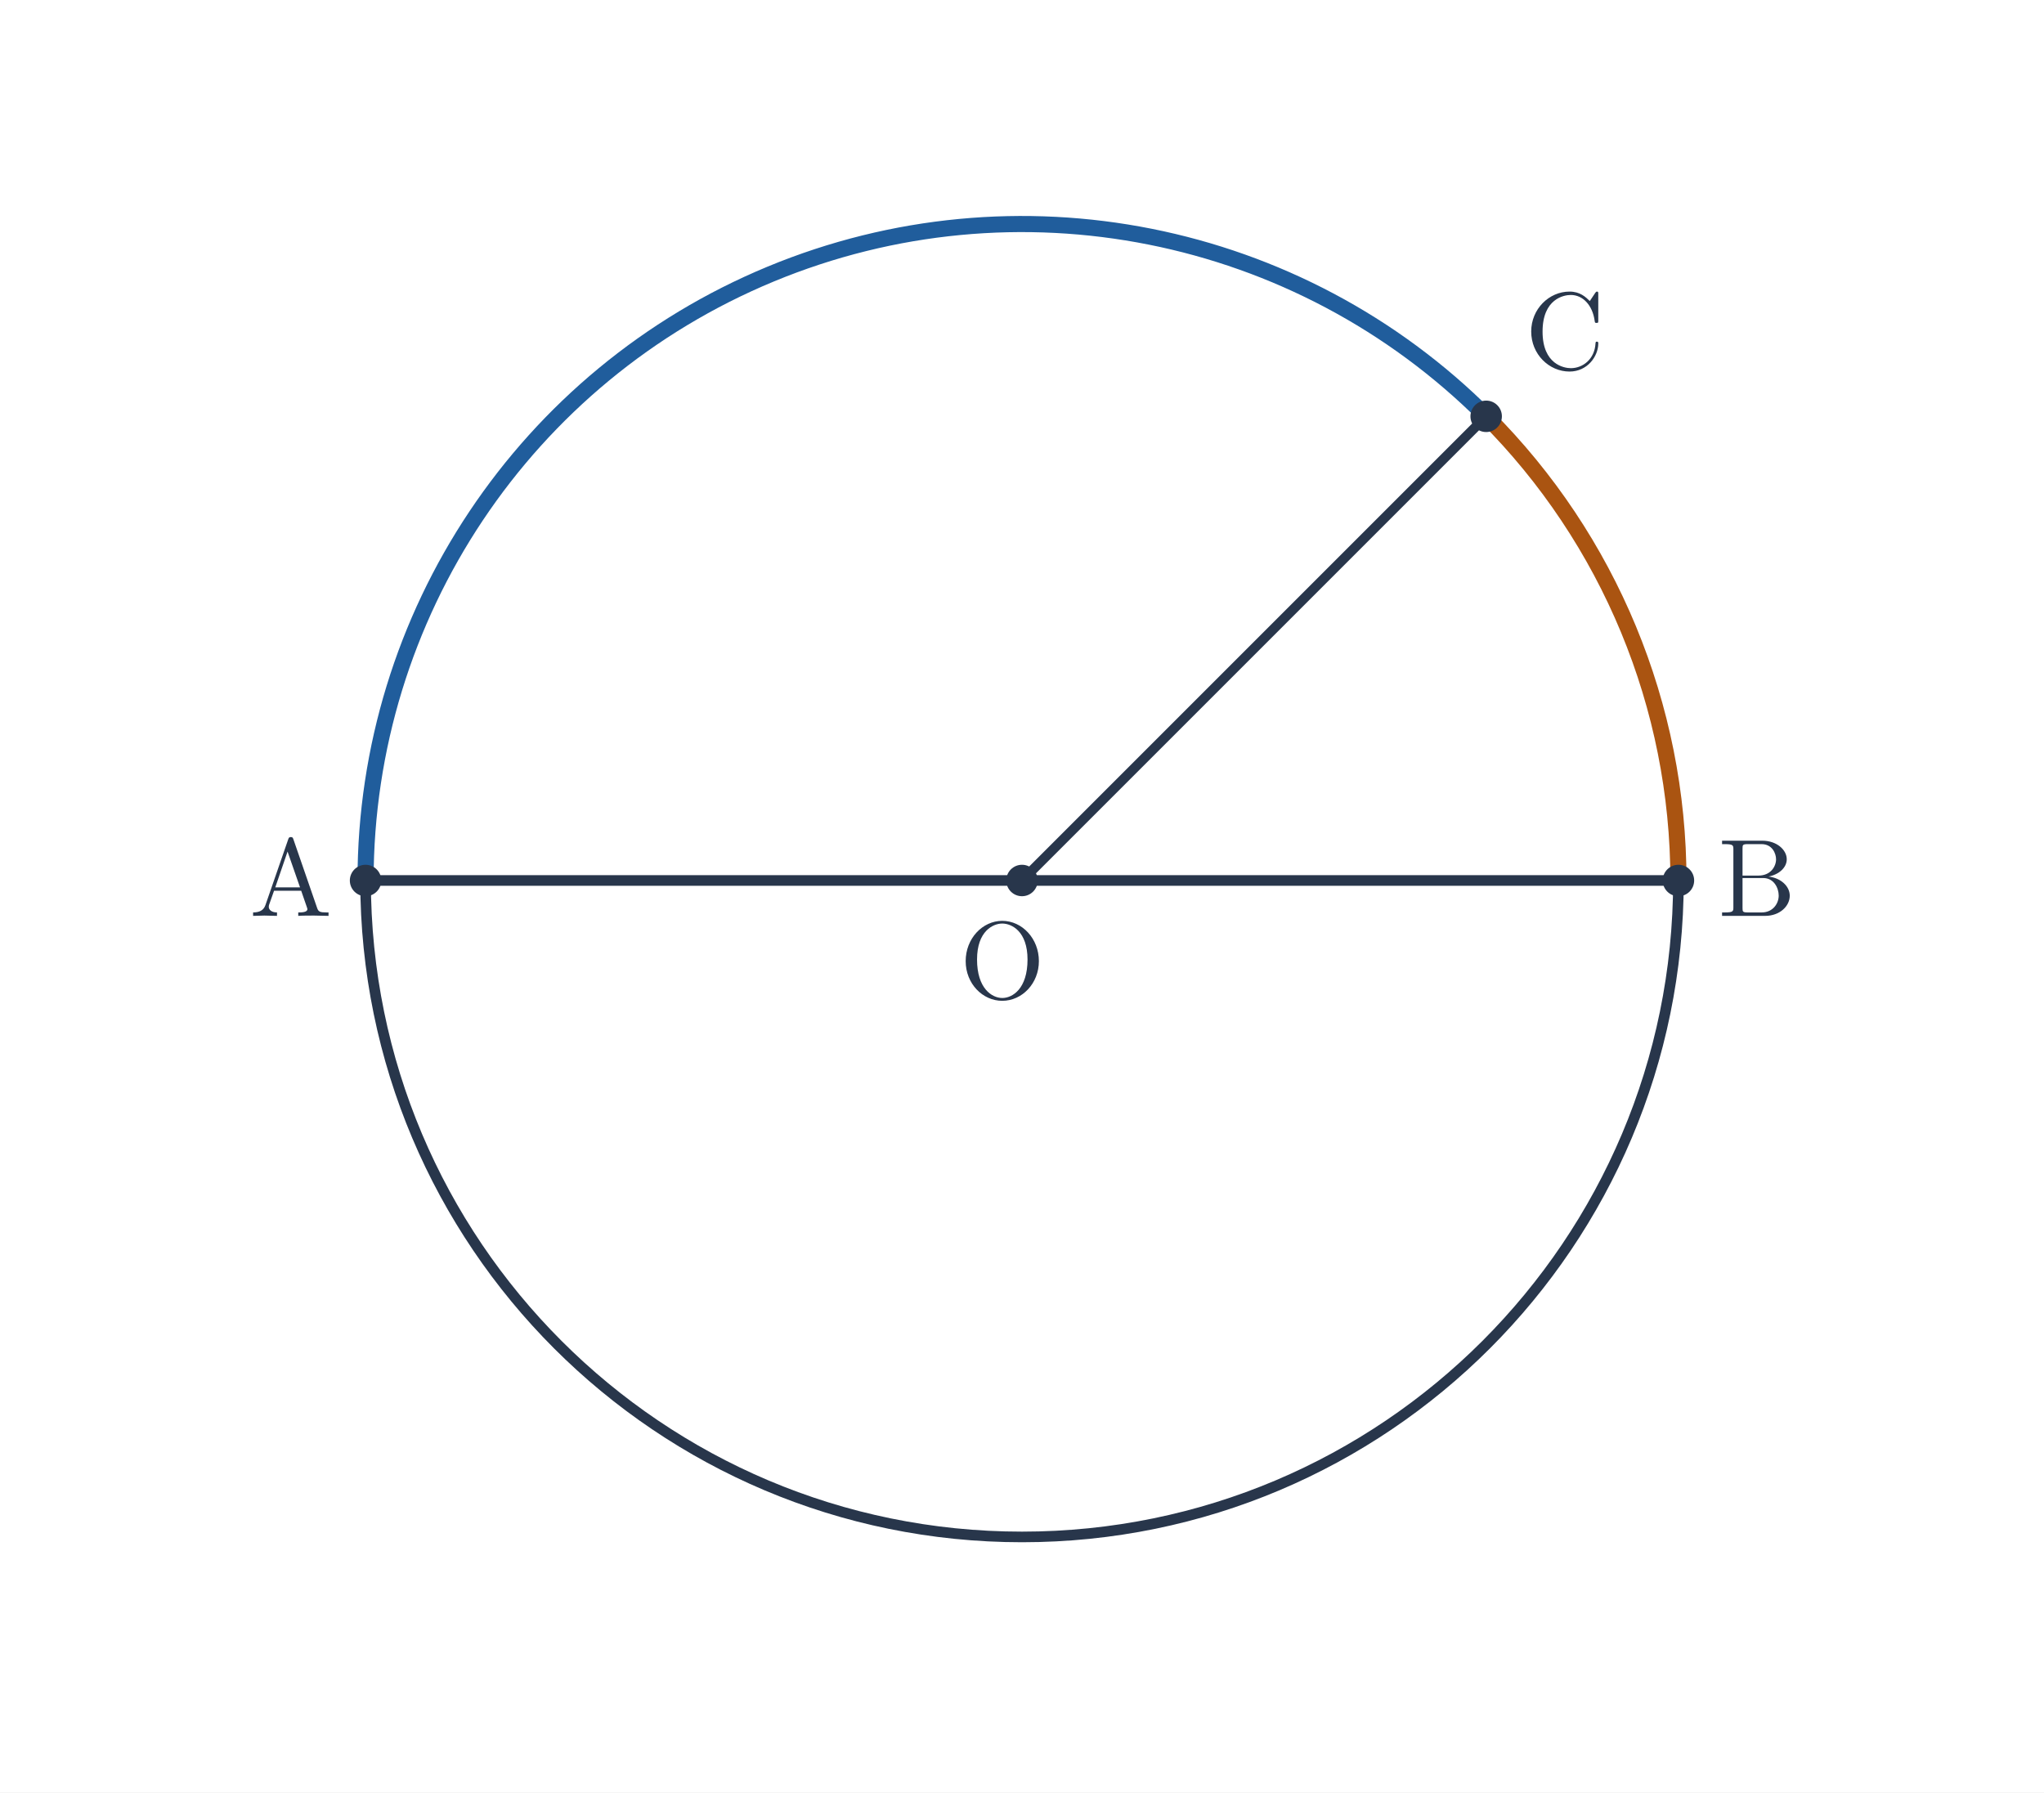
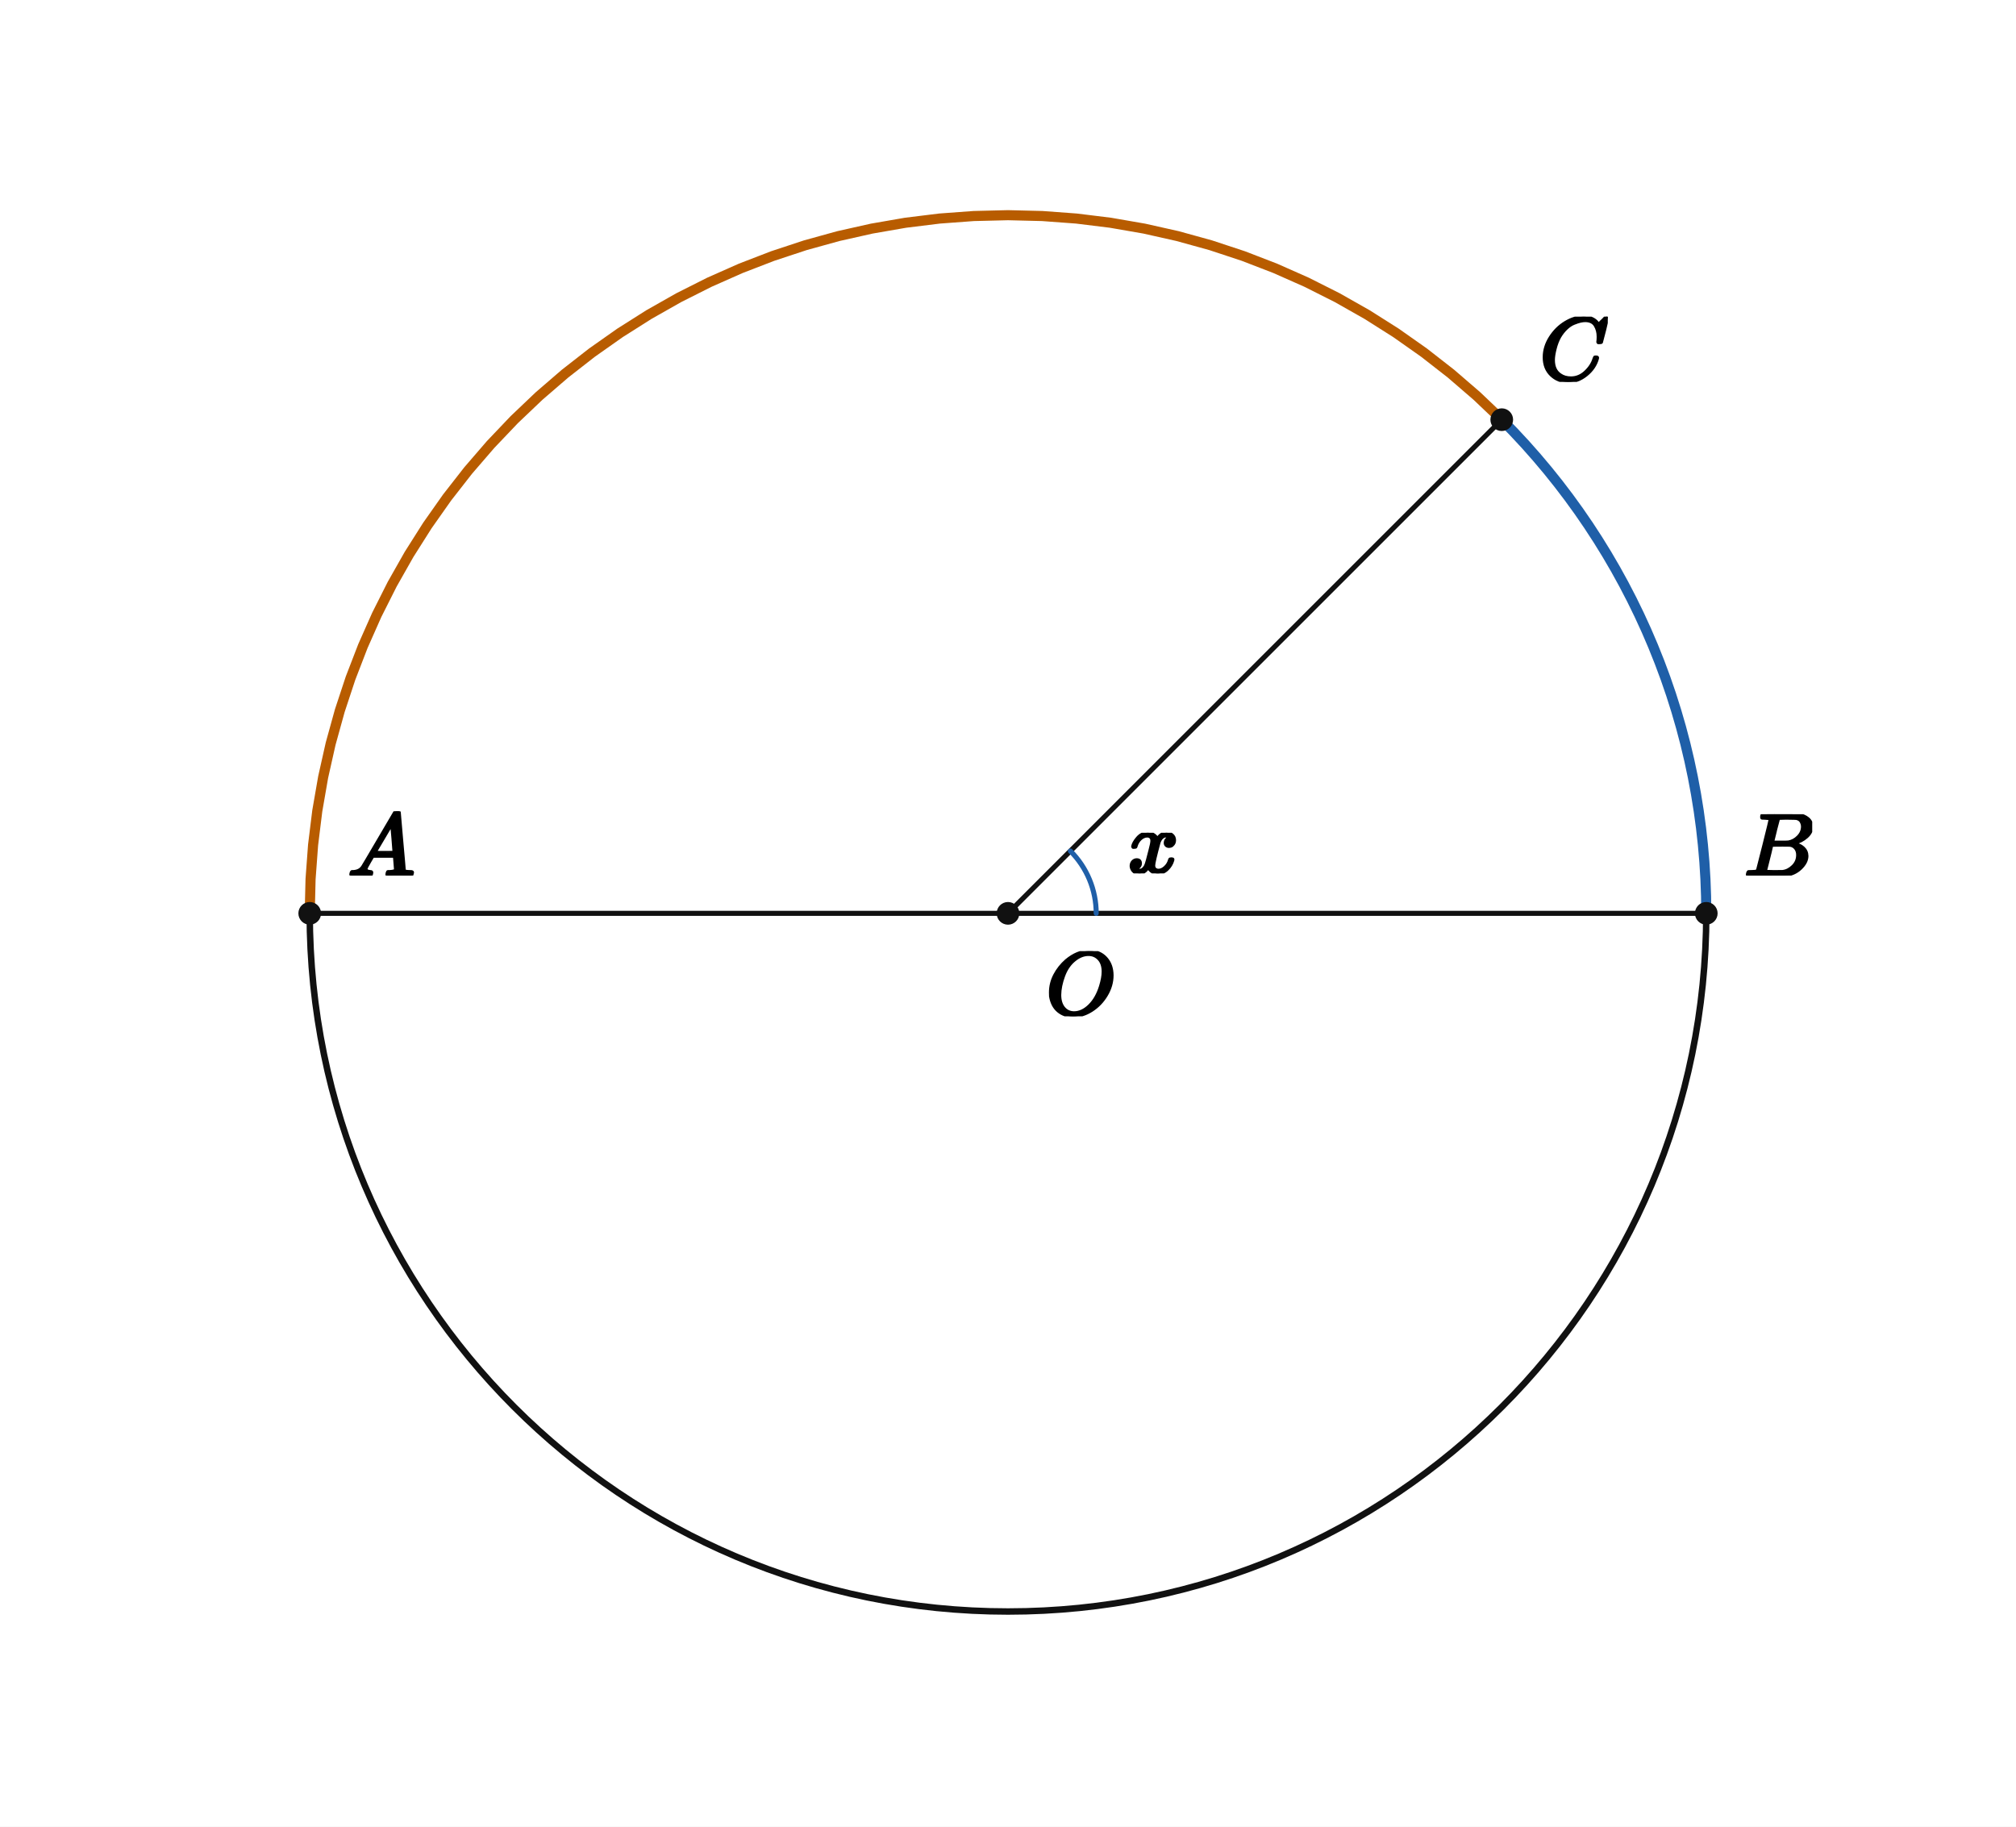
- <svg xmlns="http://www.w3.org/2000/svg" viewBox="0 0 520 456" width="520" height="456" role="img" aria-labelledby="title desc">
-   <rect width="520" height="456" fill="white" />
-   <circle cx="260" cy="224" r="167" fill="none" stroke="#28364b" stroke-width="2.7" />
-   <path d="M 93 224 A 167 167 0 0 1 378.087 105.913" stroke="#205d9c" stroke-width="4.1" fill="none" stroke-linecap="round" />
-   <path d="M 378.087 105.913 A 167 167 0 0 1 427 224" stroke="#aa5411" stroke-width="4.1" fill="none" stroke-linecap="round" />
-   <line x1="93" y1="224" x2="427" y2="224" stroke="#28364b" stroke-width="2.7" stroke-linecap="round" />
-   <line x1="260" y1="224" x2="378.087" y2="105.913" stroke="#28364b" stroke-width="2.45" stroke-linecap="round" />
-   <circle cx="93" cy="224" r="4" fill="#28364b" />
-   <text x="74" y="233" font-size="28" font-family="Malgun Gothic, Cambria Math, sans-serif" font-weight="600" fill="#28364b" text-anchor="middle">A</text>
-   <circle cx="427" cy="224" r="4" fill="#28364b" />
-   <text x="447" y="233" font-size="28" font-family="Malgun Gothic, Cambria Math, sans-serif" font-weight="600" fill="#28364b" text-anchor="middle">B</text>
-   <circle cx="378.087" cy="105.913" r="4" fill="#28364b" />
-   <text x="398.087" y="93.913" font-size="28" font-family="Malgun Gothic, Cambria Math, sans-serif" font-weight="600" fill="#28364b" text-anchor="middle">C</text>
-   <circle cx="260" cy="224" r="4" fill="#28364b" />
-   <text x="255" y="254" font-size="28" font-family="Malgun Gothic, Cambria Math, sans-serif" font-weight="600" fill="#28364b" text-anchor="middle">O</text>
+ <svg xmlns="http://www.w3.org/2000/svg" viewBox="0 0 640 580" width="640" height="580" preserveAspectRatio="xMidYMid meet" role="img" aria-labelledby="visual-title visual-desc" data-engine-version="geometry-visual-v1" data-geometry-style-version="AP_GEOMETRY_PRINT_V1_0_DRAFT" data-geometry-preset="GEOMETRY_STANDARD" data-graph-style-version="AP_GRAPH_PRINT_V1_1_DRAFT" data-geometry-mode="COORDINATE_GEOMETRY_HYBRID" data-axis-scale-mode="EQUAL_UNIT" data-geometry-fact-hash="44136fa355b3678a1146ad16f7e8649e94fb4fc21fe77e8310c060f61caaff8a" data-visual-provenance="independent-facts-python" style="max-width:100%;height:auto;stroke-linejoin:round;stroke-linecap:round" data-publication-profile="fragment-publication-spike-v1" data-safe-margin="12">
+   <rect width="640" height="580" fill="#fff" />
+   <g data-layer="30">
+     <line id="AB" data-role="line" stroke="#111" stroke-width="1.6" fill="none" x1="98.325" y1="290" x2="541.675" y2="290" />
+   </g>
+   <g data-layer="30">
+     <line id="OC" data-role="line" stroke="#111" stroke-width="1.6" fill="none" x1="320" y1="290" x2="476.748" y2="133.252" />
+   </g>
+   <g data-layer="40">
+     <circle id="circ" data-role="circle" stroke="#111" stroke-width="2.05" fill="none" cx="320" cy="290" r="221.675" />
+   </g>
+   <g data-layer="46">
+     <polyline id="arcAC" data-role="circularArc" stroke="#b85c00" stroke-width="3.2" fill="none" data-owner-points="A C" data-center-point="O" data-owner-radius="10.0" data-sweep="CW" data-mark="arc" data-mark-id="arcAC" points="98.325,290 98.592,279.123 99.393,268.272 100.724,257.474 102.585,246.753 104.968,236.137 107.87,225.651 111.283,215.32 115.199,205.169 119.608,195.222 124.5,185.503 129.863,176.036 135.684,166.844 141.949,157.948 148.643,149.371 155.75,141.132 163.252,133.252 171.132,125.75 179.371,118.643 187.948,111.949 196.844,105.684 206.036,99.863 215.503,94.5 225.222,89.608 235.169,85.199 245.32,81.283 255.651,77.87 266.137,74.968 276.753,72.585 287.474,70.724 298.272,69.393 309.123,68.592 320,68.325 330.877,68.592 341.728,69.393 352.526,70.724 363.247,72.585 373.863,74.968 384.349,77.87 394.68,81.283 404.831,85.199 414.778,89.608 424.497,94.5 433.964,99.863 443.156,105.684 452.052,111.949 460.629,118.643 468.868,125.75 476.748,133.252" />
+   </g>
+   <g data-layer="46">
+     <polyline id="arcBC" data-role="circularArc" stroke="#1f5fa8" stroke-width="3.2" fill="none" data-owner-points="B C" data-center-point="O" data-owner-radius="10.0" data-sweep="CCW" data-mark="arc" data-mark-id="arcBC" points="541.675,290 541.608,284.56 541.408,279.123 541.074,273.693 540.607,268.272 540.008,262.865 539.276,257.474 538.411,252.102 537.415,246.753 536.289,241.431 535.032,236.137 533.645,230.876 532.13,225.651 530.487,220.465 528.717,215.32 526.821,210.22 524.801,205.169 522.657,200.168 520.392,195.222 518.005,190.332 515.5,185.503 512.876,180.737 510.137,176.036 507.283,171.404 504.316,166.844 501.238,162.358 498.051,157.948 494.757,153.619 491.357,149.371 487.854,145.208 484.25,141.132 480.547,137.146 476.748,133.252" />
+   </g>
+   <g data-layer="60">
+     <polyline id="aO-arc-1" data-role="indicator" stroke="#1f5fa8" stroke-width="1.6" fill="none" data-owner-points="B O C" data-mark="angle" data-mark-id="aO" data-mark-index="1" data-mark-count="1" data-mark-side="INNER" points="348,290 347.966,288.626 347.865,287.256 347.697,285.892 347.462,284.537 347.161,283.197 346.794,281.872 346.363,280.567 345.869,279.285 345.312,278.028 344.694,276.801 344.016,275.605 343.281,274.444 342.49,273.32 341.644,272.237 340.747,271.196 339.799,270.201" />
+   </g>
+   <g data-layer="70">
+     <circle id="O" data-role="point" stroke="#111" stroke-width="0.8" fill="#111" cx="320" cy="290" r="3.2" />
+   </g>
+   <g data-layer="70">
+     <circle id="A" data-role="point" stroke="#111" stroke-width="0.8" fill="#111" cx="98.325" cy="290" r="3.2" />
+   </g>
+   <g data-layer="70">
+     <circle id="B" data-role="point" stroke="#111" stroke-width="0.8" fill="#111" cx="541.675" cy="290" r="3.2" />
+   </g>
+   <g data-layer="70">
+     <circle id="C" data-role="point" stroke="#111" stroke-width="0.8" fill="#111" cx="476.748" cy="133.252" r="3.2" />
+   </g>
+   <g data-layer="90">
+     <g id="aO-label" data-label-kind="EQUATION_LABEL" data-priority="0" data-font-px="28.5" data-owner="aO" data-fragment-sha="sha256:105b2c95a7b8200be69585f4c13f0b118d1d56eb05c9218381c5155eb60e31cd" transform="translate(358.043 264.4106)">
+       <svg width="16.302" height="12.911" viewBox="0 0 16.302 12.911" data-outline-width="16.302" data-outline-height="12.9105" id="lb-d144dd83568d12a3c3ca9366945c0e3248b84d7dd21ad85afede2f73e522143e" data-owner="aO" data-fact-role="GIVEN">
+         <g data-outline-units-per-em="1000" transform="translate(0 12.597) scale(0.0285)">
+           <g stroke="currentColor" fill="currentColor" stroke-width="30" transform="scale(1,-1)">
+             <g data-mml-node="math">
+               <g data-mml-node="mi">
+                 <path data-c="1D465" d="M52 289Q59 331 106 386T222 442Q257 442 286 424T329 379Q371 442 430 442Q467 442 494 420T522 361Q522 332 508 314T481 292T458 288Q439 288 427 299T415 328Q415 374 465 391Q454 404 425 404Q412 404 406 402Q368 386 350 336Q290 115 290 78Q290 50 306 38T341 26Q378 26 414 59T463 140Q466 150 469 151T485 153H489Q504 153 504 145Q504 144 502 134Q486 77 440 33T333 -11Q263 -11 227 52Q186 -10 133 -10H127Q78 -10 57 16T35 71Q35 103 54 123T99 143Q142 143 142 101Q142 81 130 66T107 46T94 41L91 40Q91 39 97 36T113 29T132 26Q168 26 194 71Q203 87 217 139T245 247T261 313Q266 340 266 352Q266 380 251 392T217 404Q177 404 142 372T93 290Q91 281 88 280T72 278H58Q52 284 52 289Z" />
+               </g>
+             </g>
+           </g>
+         </g>
+       </svg>
+     </g>
+   </g>
+   <g data-layer="90">
+     <g id="A-name" data-label-kind="POINT_NAME" data-priority="1" data-font-px="28.5" data-owner="A" data-fragment-sha="sha256:cea5363e9da15a2e91f1036eb65fc16c0a5d0e7b543e3402ecabf002f0657fdd" transform="translate(110.3251 257.594)">
+       <svg width="21.375" height="20.406" viewBox="0 0 21.375 20.406" data-outline-width="21.375" data-outline-height="20.406" id="lb-6f88f992e2f8667bf7e72667d96804b14a2517055d690e1d7e0071566c7d7f40" data-owner="A" data-fact-role="DERIVED_INTERMEDIATE">
+         <g data-outline-units-per-em="1000" transform="translate(0 20.406) scale(0.0285)">
+           <g stroke="currentColor" fill="currentColor" stroke-width="30" transform="scale(1,-1)">
+             <g data-mml-node="math">
+               <g data-mml-node="mi">
+                 <path data-c="1D434" d="M208 74Q208 50 254 46Q272 46 272 35Q272 34 270 22Q267 8 264 4T251 0Q249 0 239 0T205 1T141 2Q70 2 50 0H42Q35 7 35 11Q37 38 48 46H62Q132 49 164 96Q170 102 345 401T523 704Q530 716 547 716H555H572Q578 707 578 706L606 383Q634 60 636 57Q641 46 701 46Q726 46 726 36Q726 34 723 22Q720 7 718 4T704 0Q701 0 690 0T651 1T578 2Q484 2 455 0H443Q437 6 437 9T439 27Q443 40 445 43L449 46H469Q523 49 533 63L521 213H283L249 155Q208 86 208 74ZM516 260Q516 271 504 416T490 562L463 519Q447 492 400 412L310 260L413 259Q516 259 516 260Z" />
+               </g>
+             </g>
+           </g>
+         </g>
+       </svg>
+     </g>
+   </g>
+   <g data-layer="90">
+     <g id="B-name" data-label-kind="POINT_NAME" data-priority="1" data-font-px="28.5" data-owner="B" data-fragment-sha="sha256:5d8529d2c2c88abe1dc7cf7481ecd094971b8648fc400973c172713fc502b34e" transform="translate(553.6749 258.5345)">
+       <svg width="21.631" height="19.465" viewBox="0 0 21.631 19.465" data-outline-width="21.6315" data-outline-height="19.4655" id="lb-561b1e41c2843c58c866d49b301537c17f12e49cc10a6b8c0e35b3cfac3f9a4a" data-owner="B" data-fact-role="DERIVED_INTERMEDIATE">
+         <g data-outline-units-per-em="1000" transform="translate(0 19.4655) scale(0.0285)">
+           <g stroke="currentColor" fill="currentColor" stroke-width="30" transform="scale(1,-1)">
+             <g data-mml-node="math">
+               <g data-mml-node="mi">
+                 <path data-c="1D435" d="M231 637Q204 637 199 638T194 649Q194 676 205 682Q206 683 335 683Q594 683 608 681Q671 671 713 636T756 544Q756 480 698 429T565 360L555 357Q619 348 660 311T702 219Q702 146 630 78T453 1Q446 0 242 0Q42 0 39 2Q35 5 35 10Q35 17 37 24Q42 43 47 45Q51 46 62 46H68Q95 46 128 49Q142 52 147 61Q150 65 219 339T288 628Q288 635 231 637ZM649 544Q649 574 634 600T585 634Q578 636 493 637Q473 637 451 637T416 636H403Q388 635 384 626Q382 622 352 506Q352 503 351 500L320 374H401Q482 374 494 376Q554 386 601 434T649 544ZM595 229Q595 273 572 302T512 336Q506 337 429 337Q311 337 310 336Q310 334 293 263T258 122L240 52Q240 48 252 48T333 46Q422 46 429 47Q491 54 543 105T595 229Z" />
+               </g>
+             </g>
+           </g>
+         </g>
+       </svg>
+     </g>
+   </g>
+   <g data-layer="90">
+     <g id="C-name" data-label-kind="POINT_NAME" data-priority="1" data-font-px="28.5" data-owner="C" data-fragment-sha="sha256:0cbf513d1d9d3a559cd53aae222c557d6ce391b1302d4955aa57c184f0630b15" transform="translate(488.7478 100.5327)">
+       <svg width="21.66" height="20.72" viewBox="0 0 21.66 20.72" data-outline-width="21.66" data-outline-height="20.7195" id="lb-29148381b362b8096cc2de8e0d5943204073cbdfd8e1f1473e198041a9f68c94" data-owner="C" data-fact-role="DERIVED_INTERMEDIATE">
+         <g data-outline-units-per-em="1000" transform="translate(0 20.0925) scale(0.0285)">
+           <g stroke="currentColor" fill="currentColor" stroke-width="30" transform="scale(1,-1)">
+             <g data-mml-node="math">
+               <g data-mml-node="mi">
+                 <path data-c="1D436" d="M50 252Q50 367 117 473T286 641T490 704Q580 704 633 653Q642 643 648 636T656 626L657 623Q660 623 684 649Q691 655 699 663T715 679T725 690L740 705H746Q760 705 760 698Q760 694 728 561Q692 422 692 421Q690 416 687 415T669 413H653Q647 419 647 422Q647 423 648 429T650 449T651 481Q651 552 619 605T510 659Q484 659 454 652T382 628T299 572T226 479Q194 422 175 346T156 222Q156 108 232 58Q280 24 350 24Q441 24 512 92T606 240Q610 253 612 255T628 257Q648 257 648 248Q648 243 647 239Q618 132 523 55T319 -22Q206 -22 128 53T50 252Z" />
+               </g>
+             </g>
+           </g>
+         </g>
+       </svg>
+     </g>
+   </g>
+   <g data-layer="90">
+     <g id="O-name" data-label-kind="POINT_NAME" data-priority="1" data-font-px="28.5" data-owner="O" data-fragment-sha="sha256:774f8ba9ab5161075da59ff0ec012a036faf99b9340275e7e18c4a4dfd0db3bb" transform="translate(332 302)">
+       <svg width="21.745" height="20.691" viewBox="0 0 21.745 20.691" data-outline-width="21.7455" data-outline-height="20.691" id="lb-f3839837ad1c9b5337710ff8f08eea3104c5a2f3e4f4d6ab753eabac9ec5490b" data-owner="O" data-fact-role="GIVEN">
+         <g data-outline-units-per-em="1000" transform="translate(0 20.064) scale(0.0285)">
+           <g stroke="currentColor" fill="currentColor" stroke-width="30" transform="scale(1,-1)">
+             <g data-mml-node="math">
+               <g data-mml-node="mi">
+                 <path data-c="1D442" d="M740 435Q740 320 676 213T511 42T304 -22Q207 -22 138 35T51 201Q50 209 50 244Q50 346 98 438T227 601Q351 704 476 704Q514 704 524 703Q621 689 680 617T740 435ZM637 476Q637 565 591 615T476 665Q396 665 322 605Q242 542 200 428T157 216Q157 126 200 73T314 19Q404 19 485 98T608 313Q637 408 637 476Z" />
+               </g>
+             </g>
+           </g>
+         </g>
+       </svg>
+     </g>
+   </g>
</svg>
